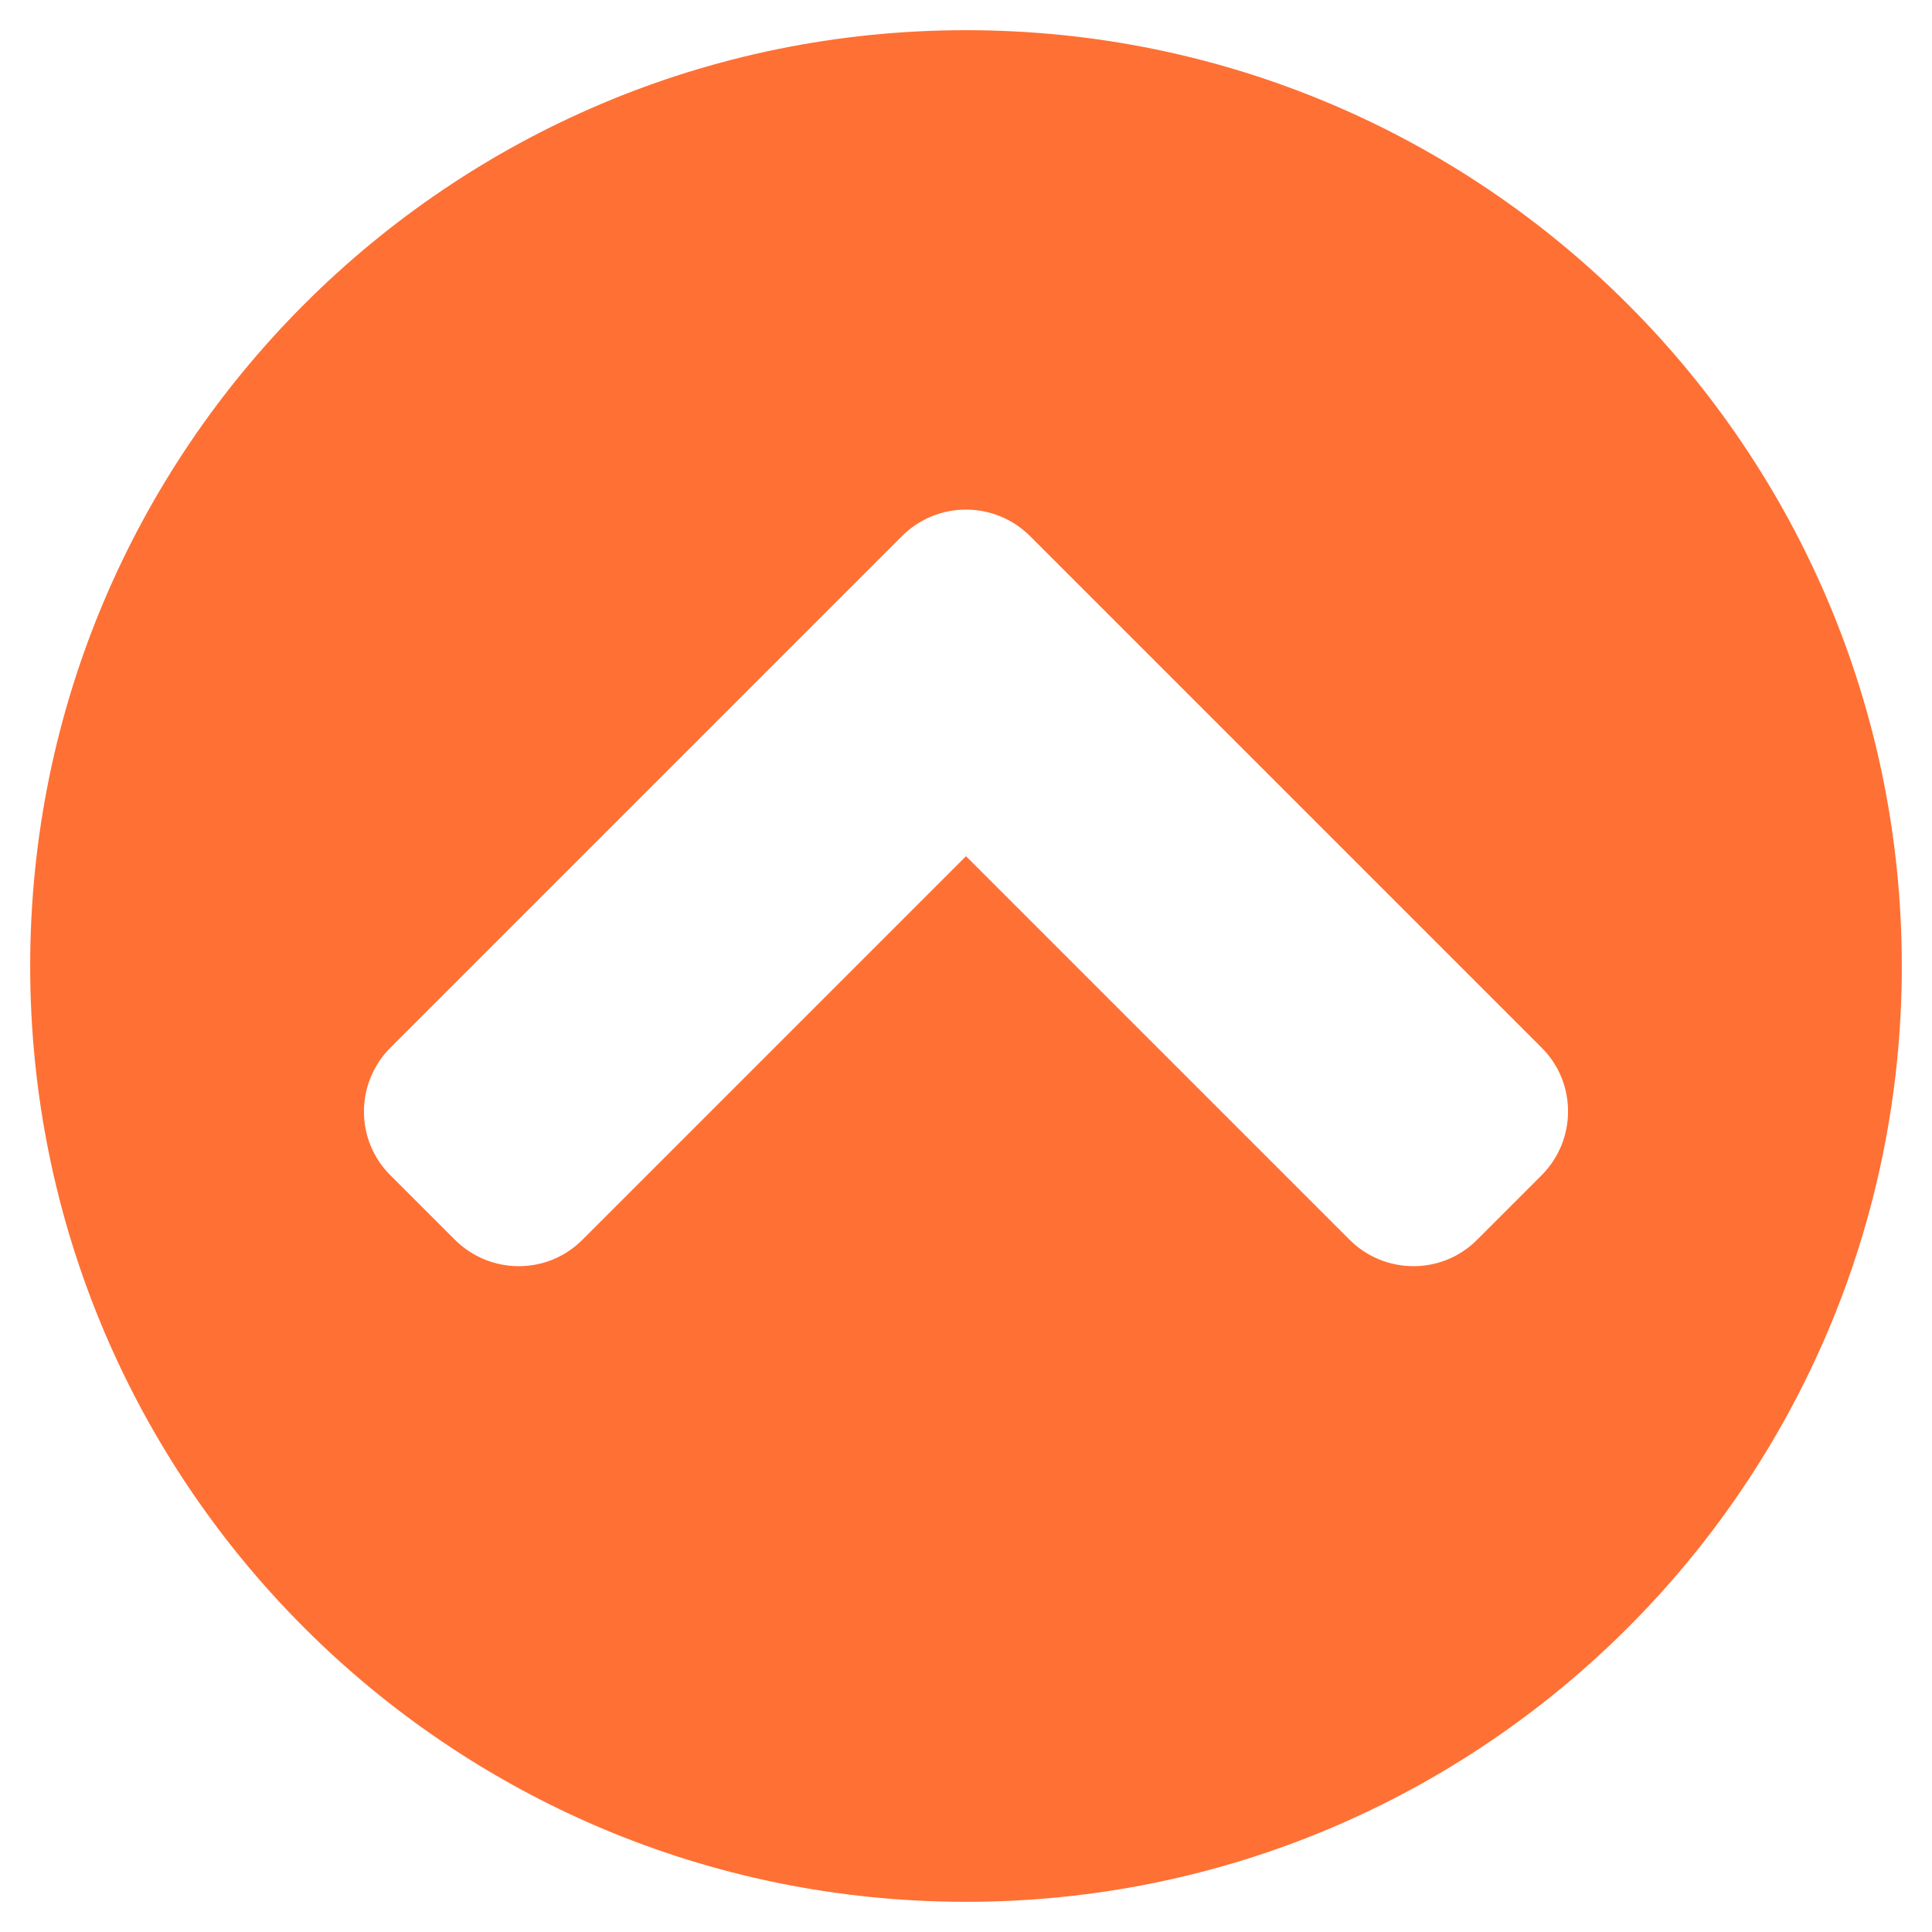
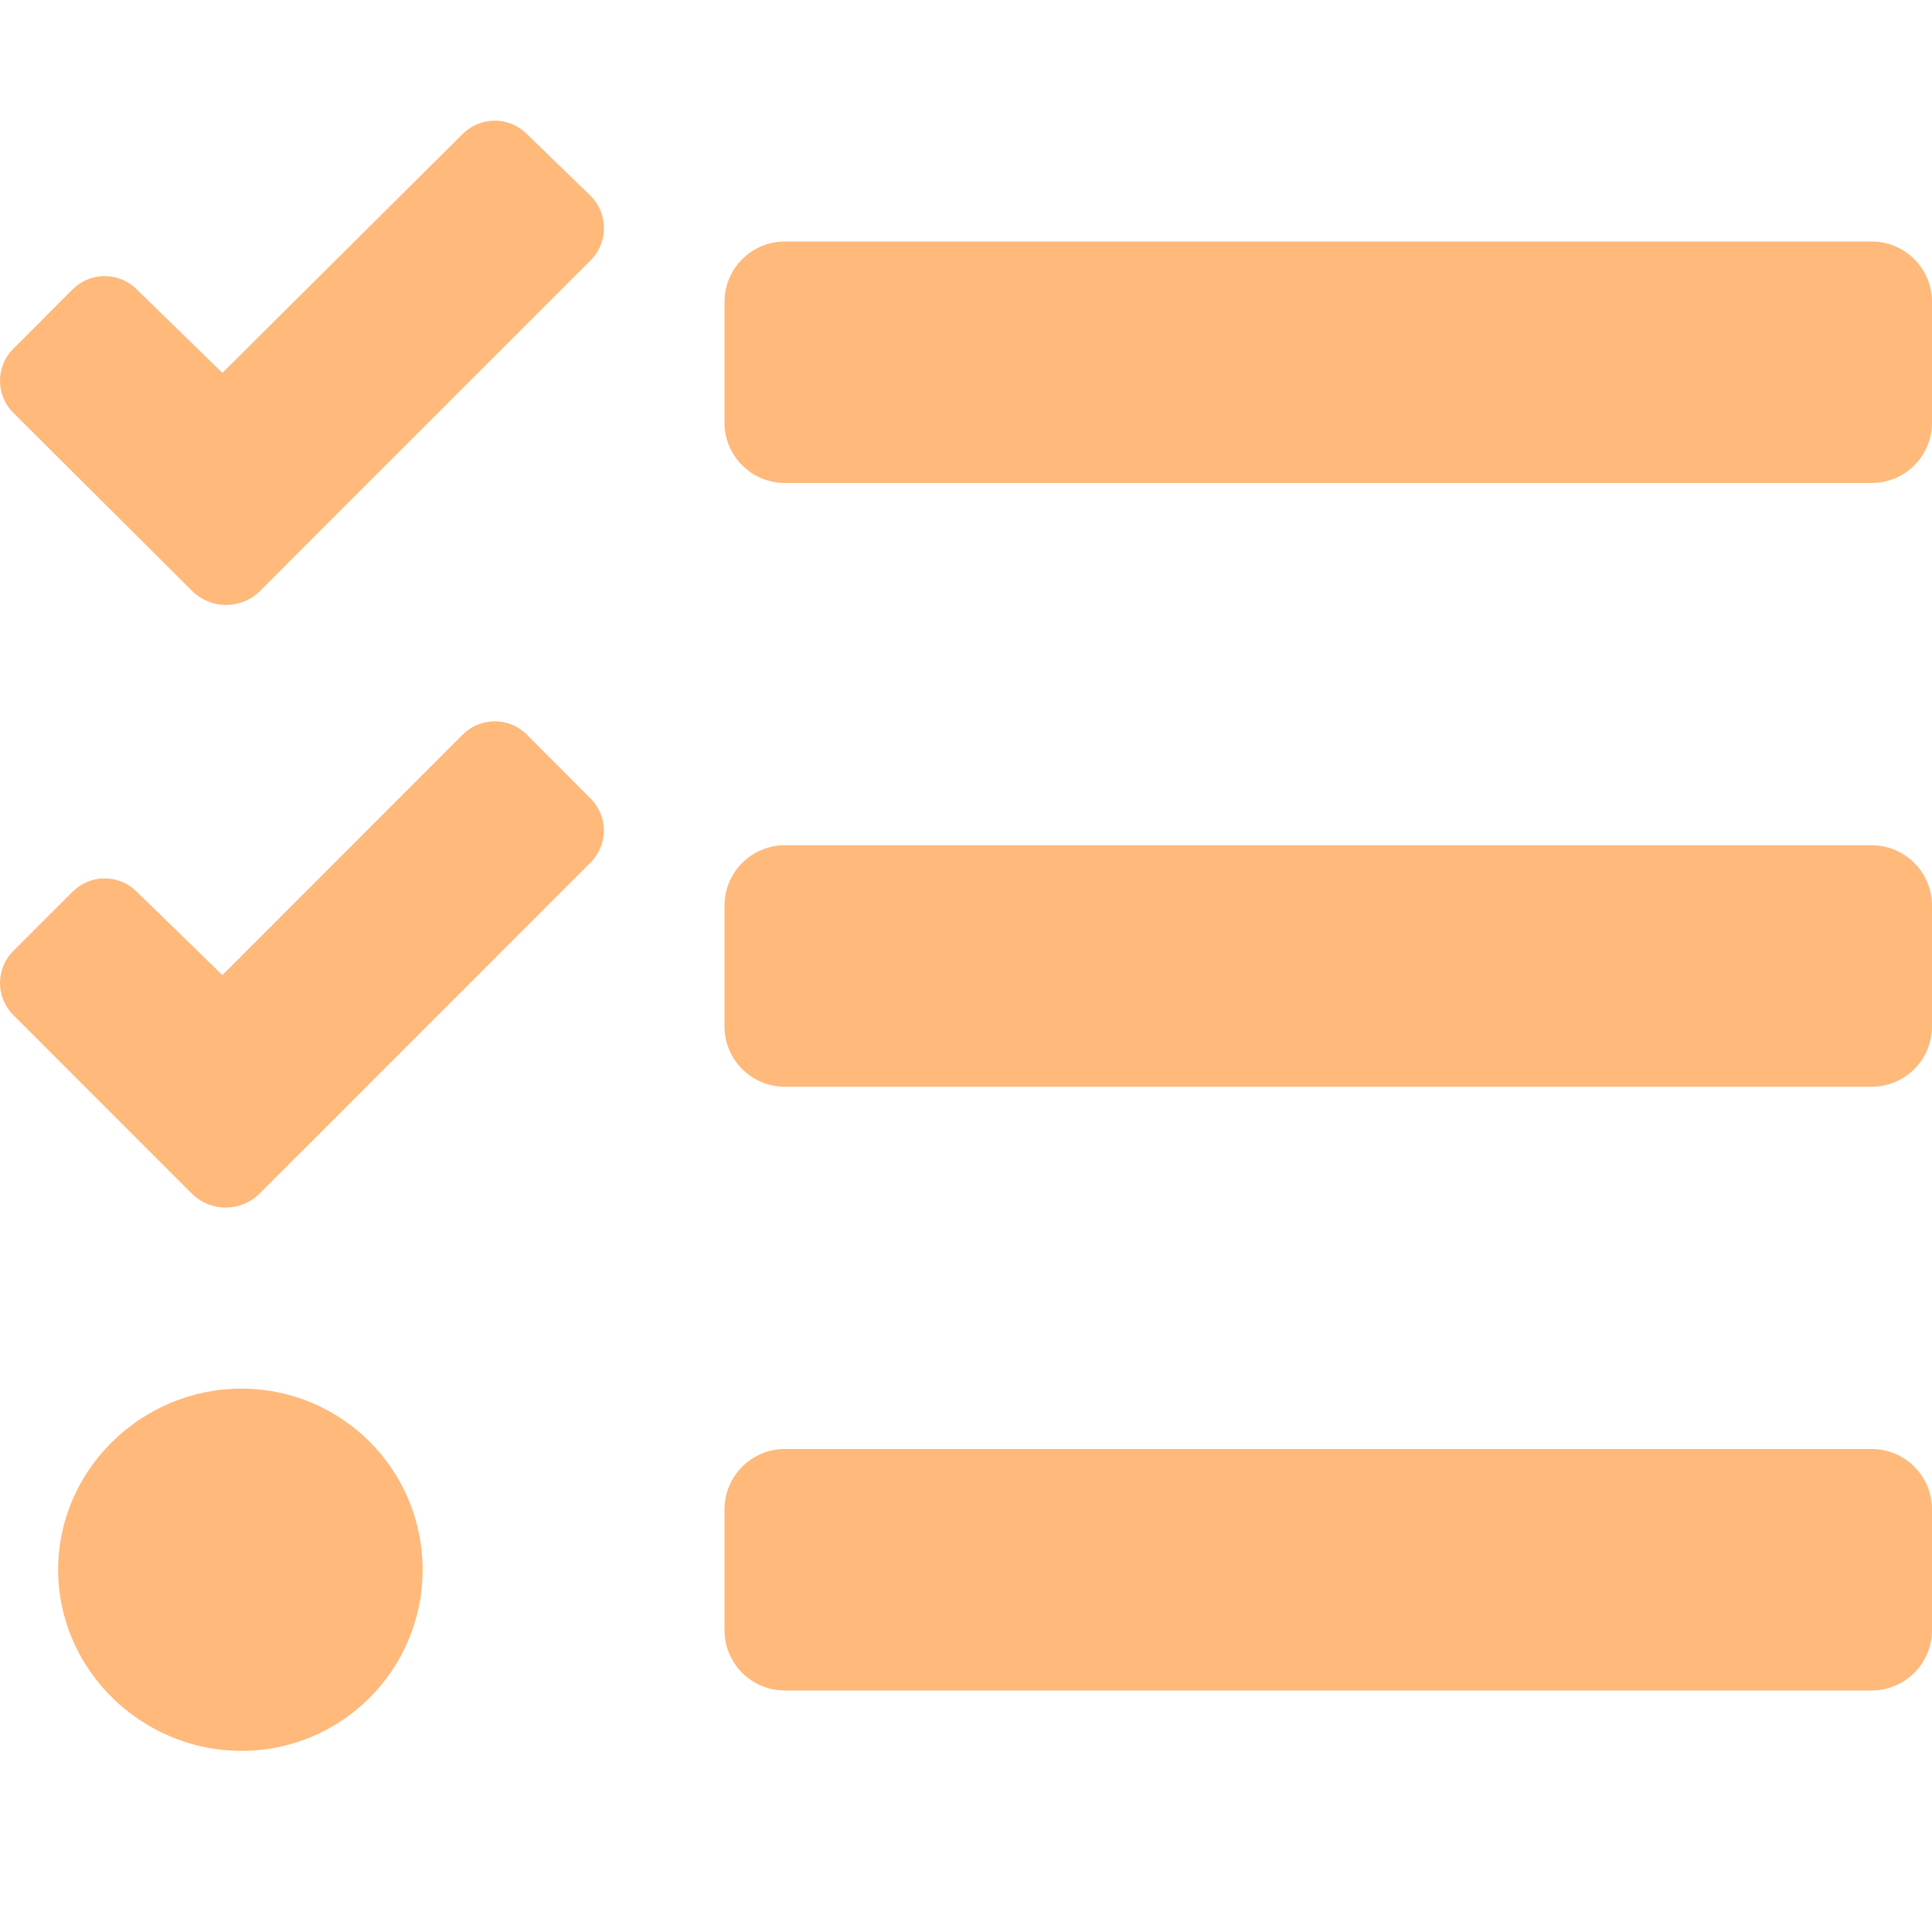
- <svg xmlns="http://www.w3.org/2000/svg" style="fill:#FF7034;" viewBox="0 0 512 512">
-   <path d="M8 256C8 119 119 8 256 8s248 111 248 248-111 248-248 248S8 393 8 256zm231-113.9L103.5 277.6c-9.4 9.4-9.4 24.6 0 33.9l17 17c9.4 9.4 24.6 9.4 33.9 0L256 226.9l101.6 101.6c9.4 9.4 24.6 9.4 33.9 0l17-17c9.4-9.4 9.4-24.6 0-33.9L273 142.1c-9.4-9.4-24.6-9.4-34 0z" />
+ <svg xmlns="http://www.w3.org/2000/svg" style="fill:#FFB97B;" viewBox="0 0 512 512">
+   <path d="M139.61 35.5a12 12 0 0 0-17 0L58.93 98.81l-22.7-22.12a12 12 0 0 0-17 0L3.53 92.41a12 12 0 0 0 0 17l47.59 47.4a12.78 12.78 0 0 0 17.61 0l15.59-15.62L156.52 69a12.09 12.09 0 0 0 .09-17zm0 159.19a12 12 0 0 0-17 0l-63.68 63.72-22.7-22.1a12 12 0 0 0-17 0L3.53 252a12 12 0 0 0 0 17L51 316.5a12.77 12.77 0 0 0 17.6 0l15.7-15.69 72.2-72.22a12 12 0 0 0 .09-16.9zM64 368c-26.49 0-48.59 21.5-48.59 48S37.53 464 64 464a48 48 0 0 0 0-96zm432 16H208a16 16 0 0 0-16 16v32a16 16 0 0 0 16 16h288a16 16 0 0 0 16-16v-32a16 16 0 0 0-16-16zm0-320H208a16 16 0 0 0-16 16v32a16 16 0 0 0 16 16h288a16 16 0 0 0 16-16V80a16 16 0 0 0-16-16zm0 160H208a16 16 0 0 0-16 16v32a16 16 0 0 0 16 16h288a16 16 0 0 0 16-16v-32a16 16 0 0 0-16-16z" />
</svg>
